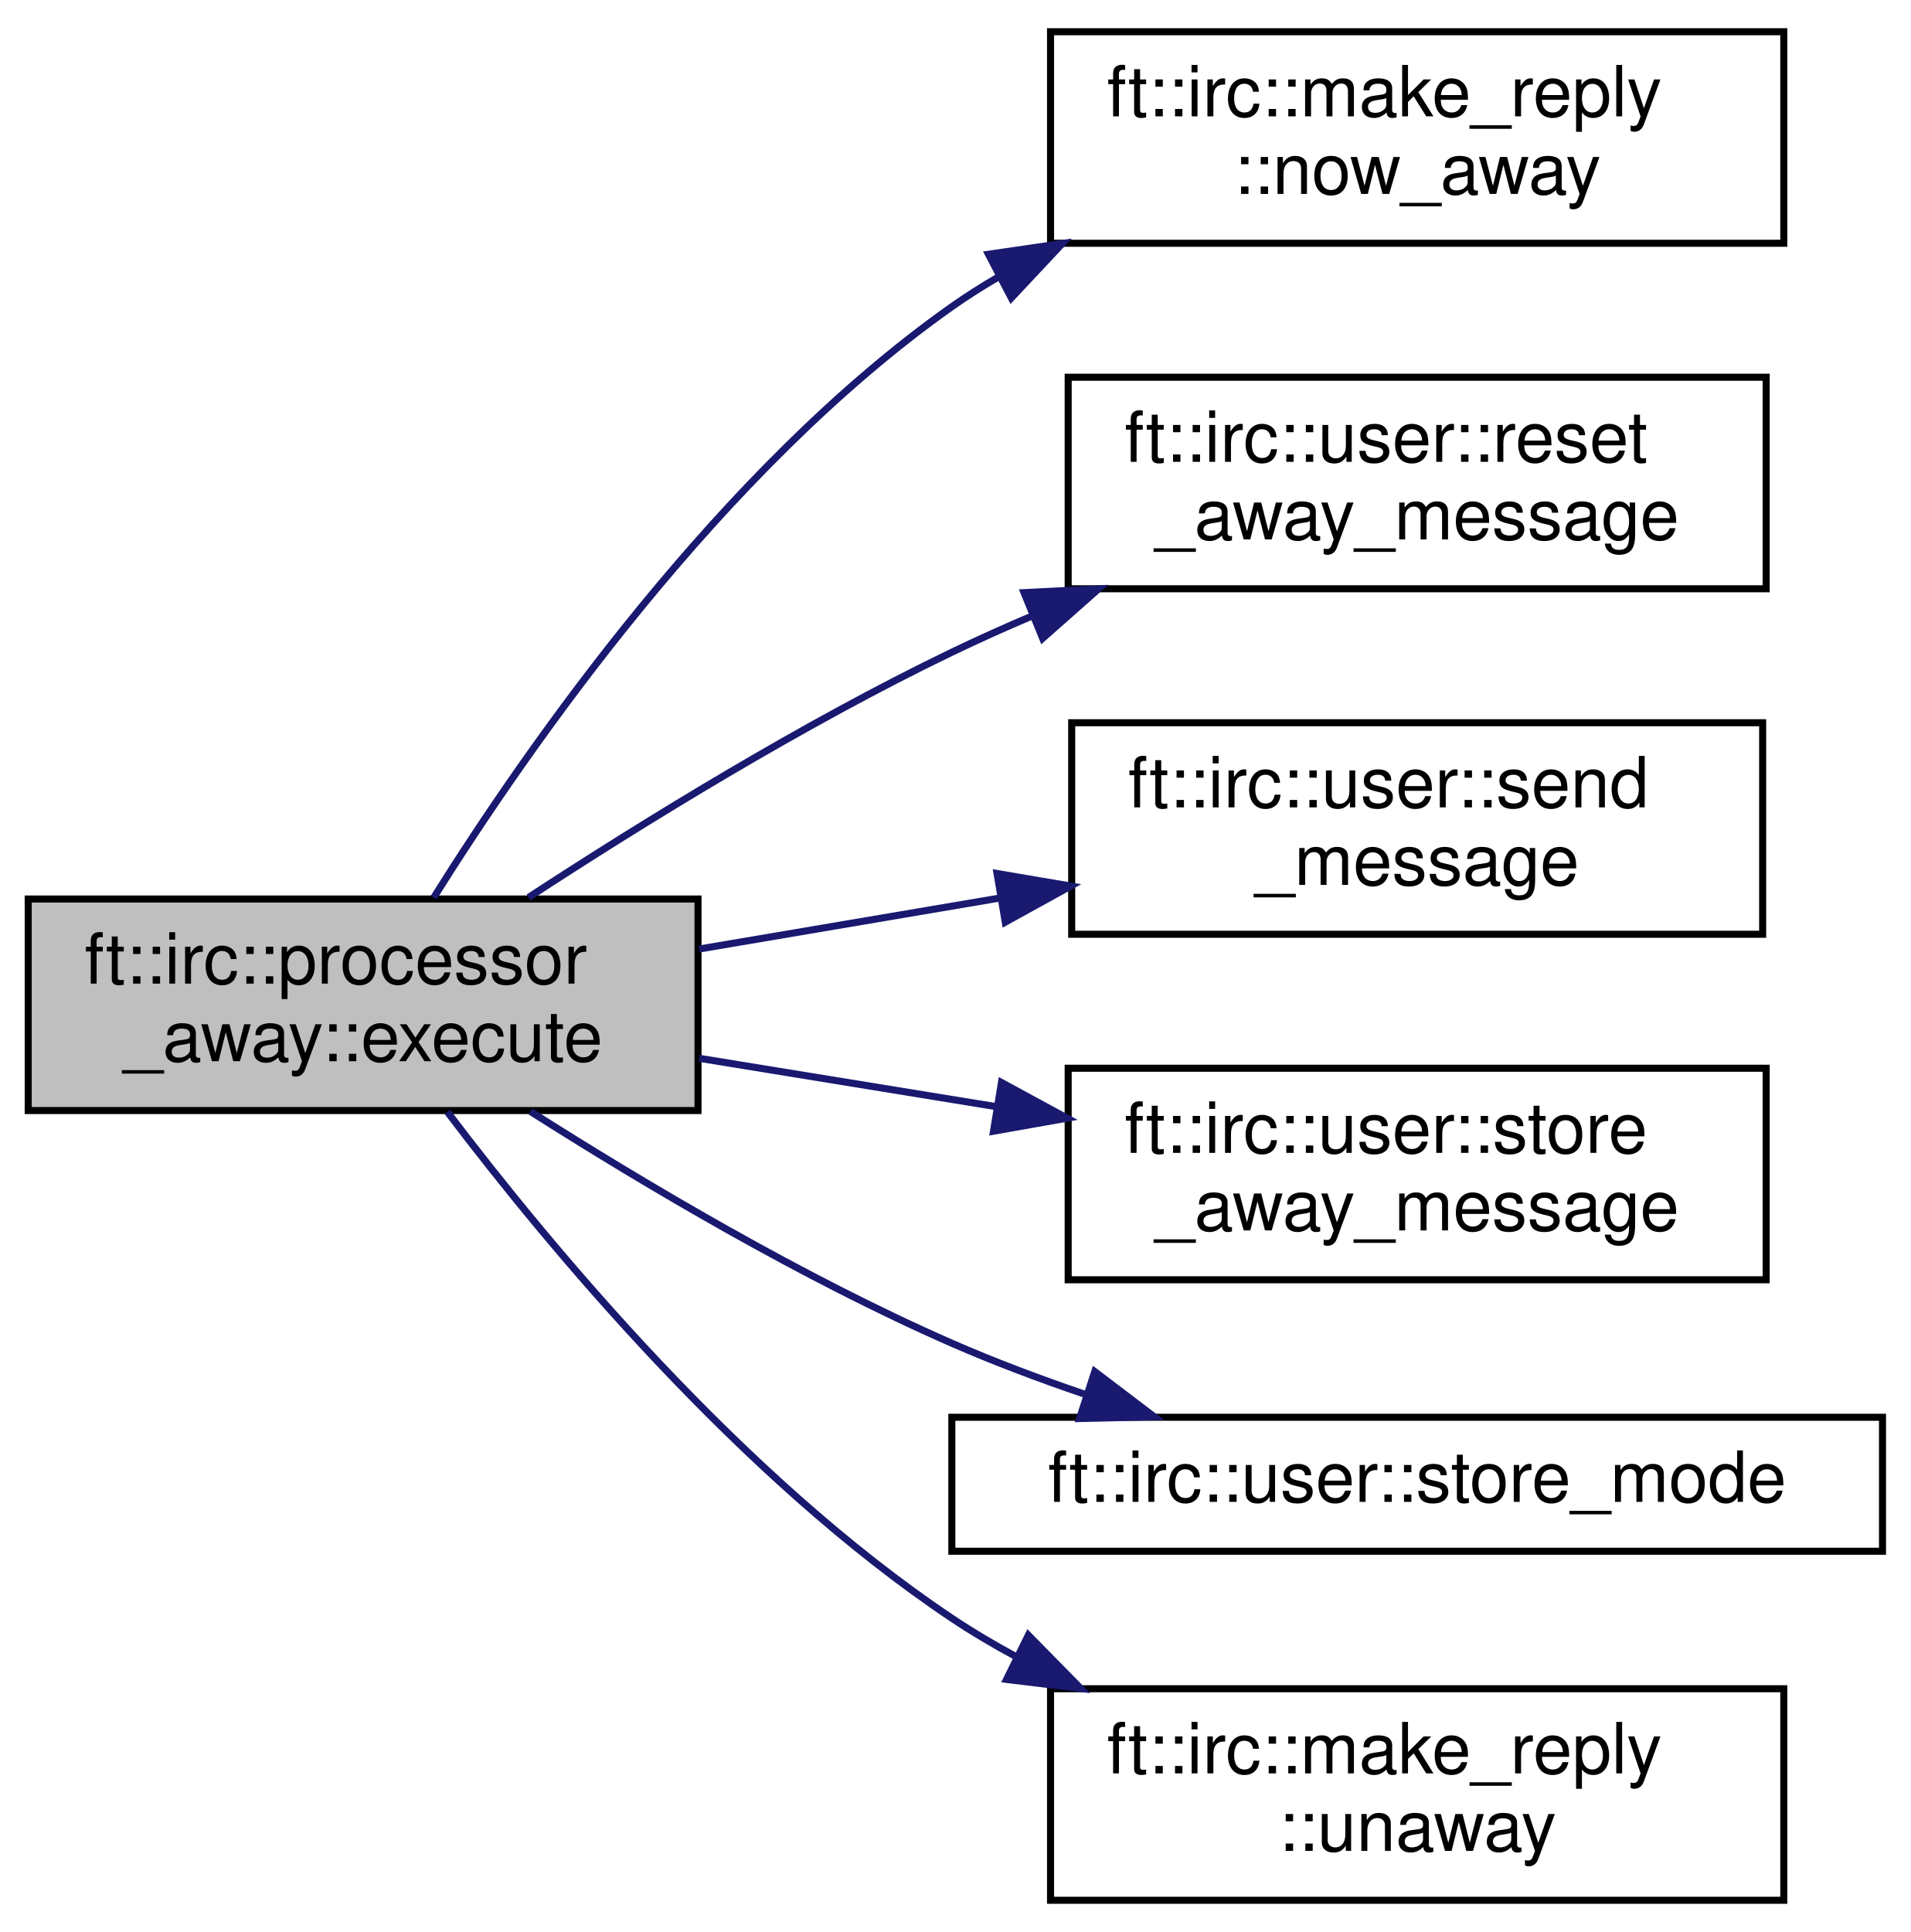
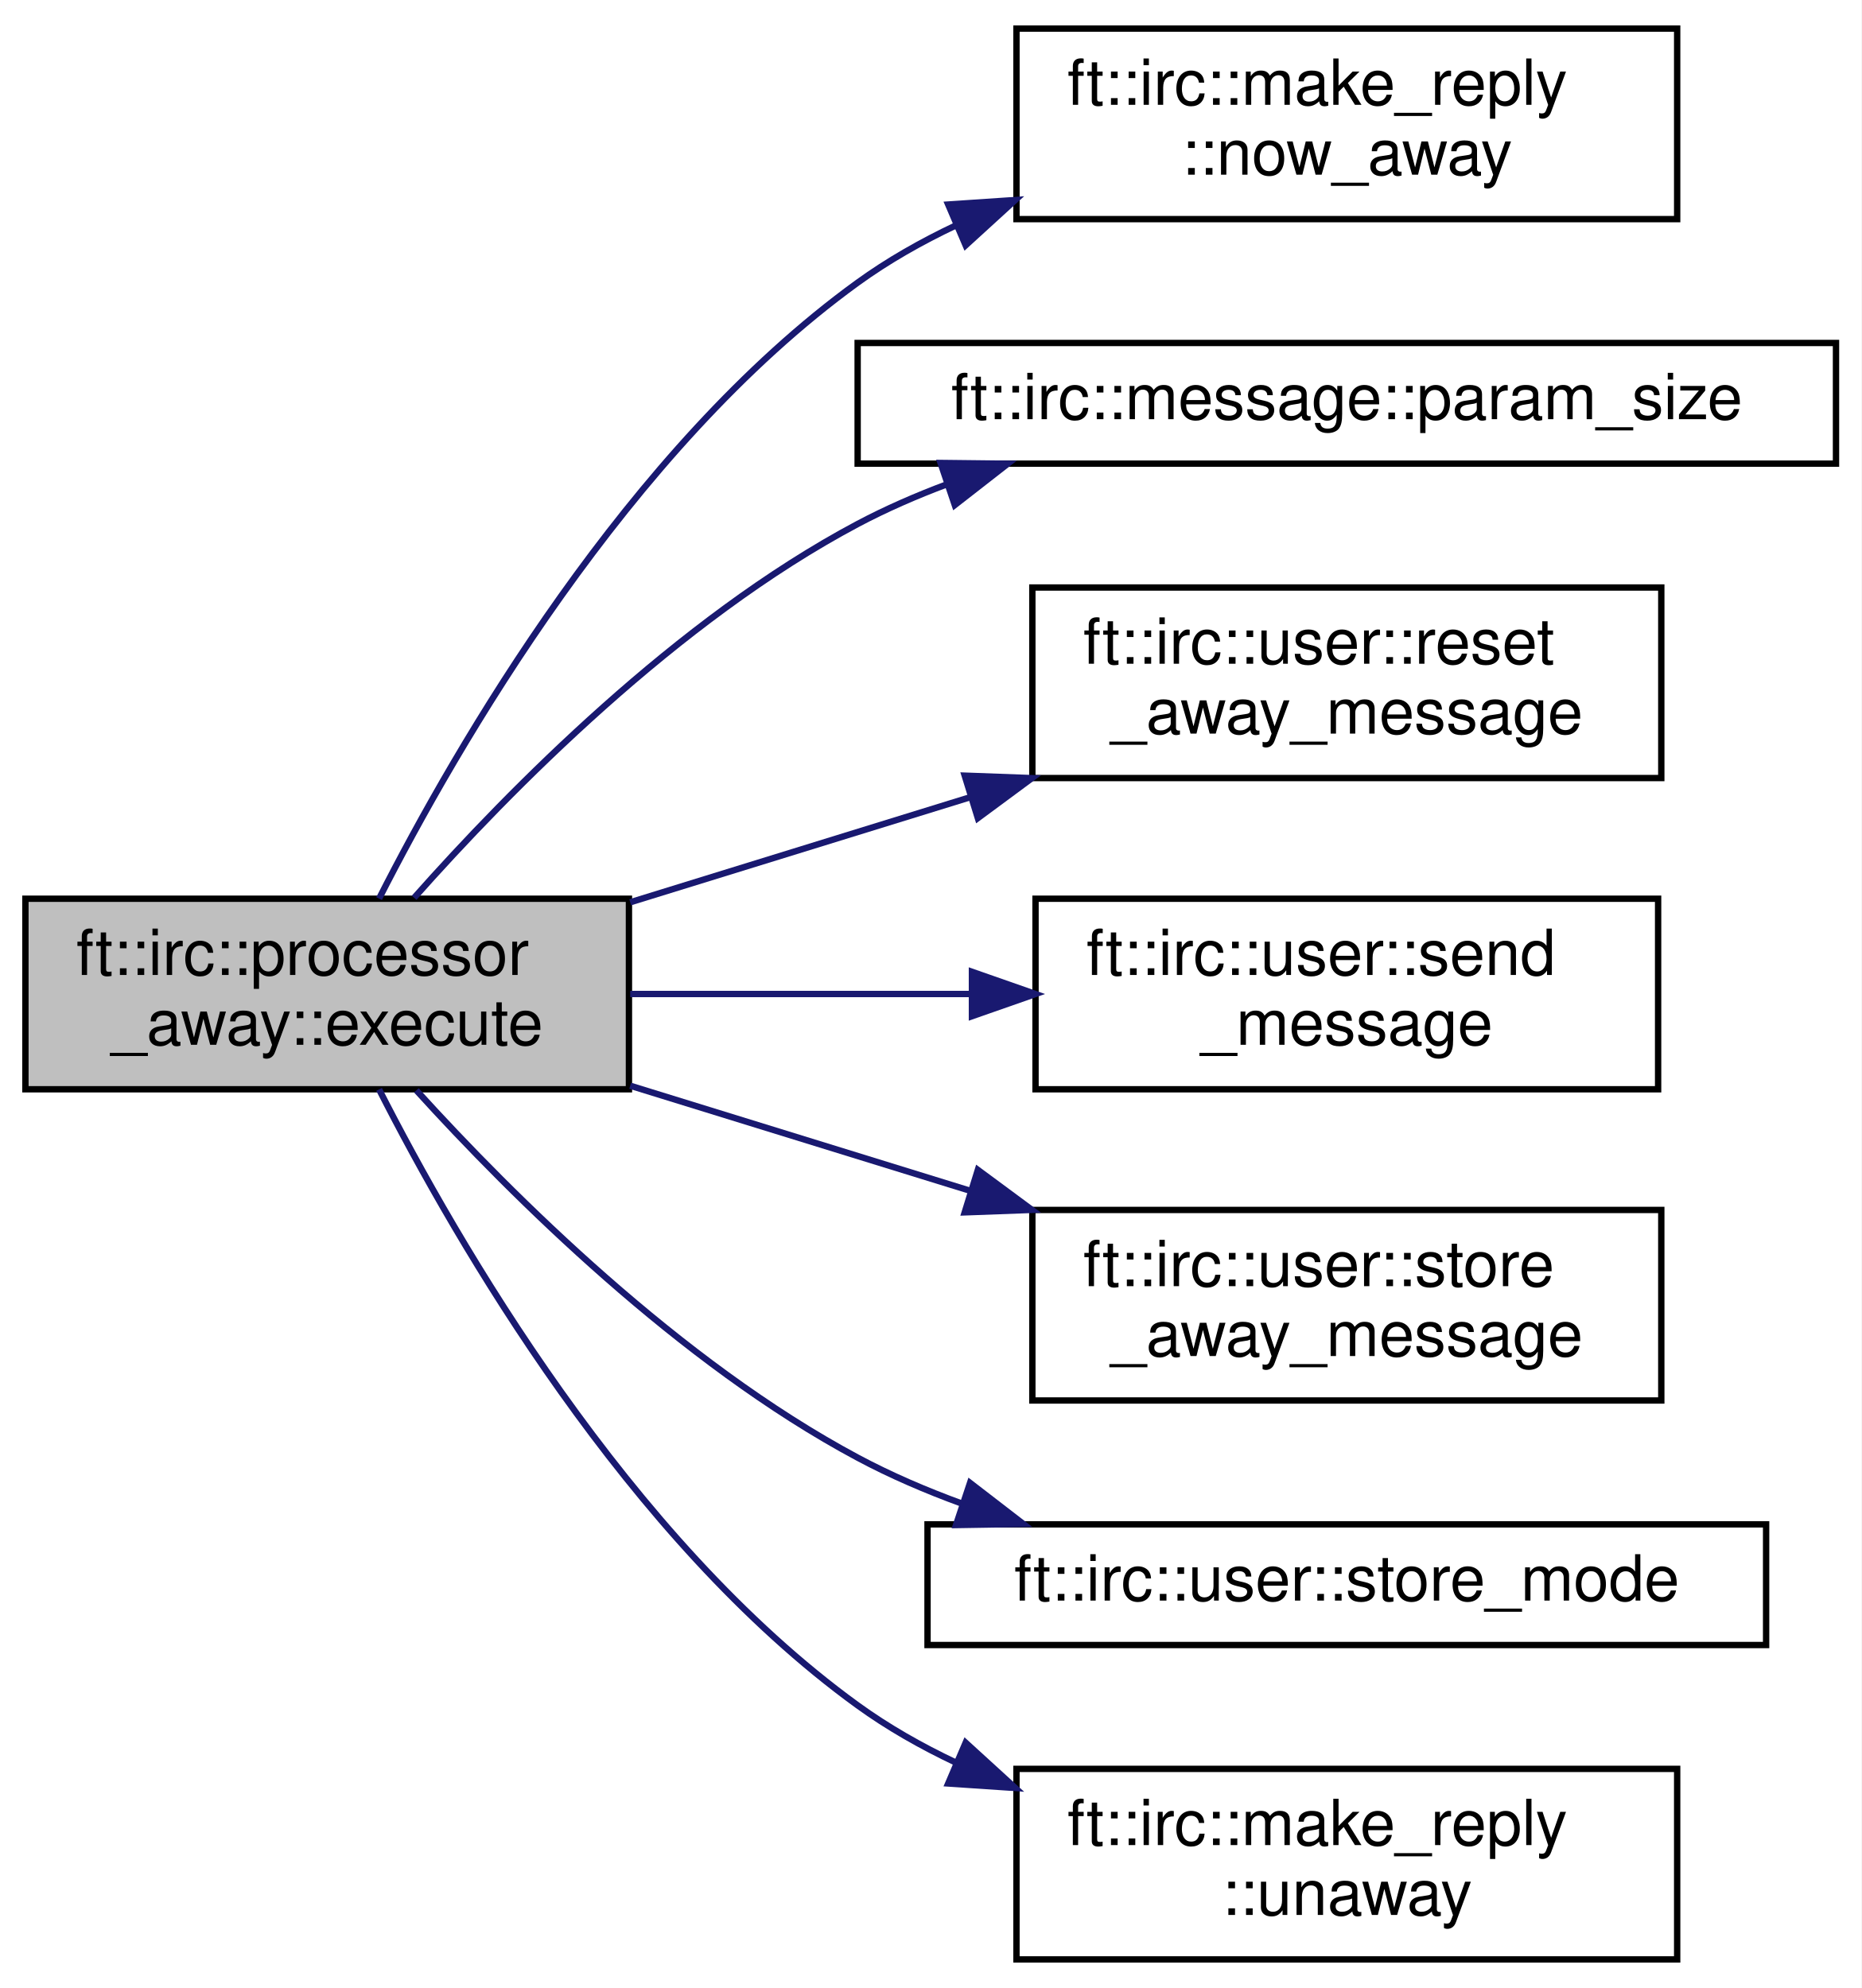
- <svg xmlns="http://www.w3.org/2000/svg" xmlns:xlink="http://www.w3.org/1999/xlink" width="271pt" height="274pt" viewBox="0.00 0.00 271.00 274.00">
-   <g id="graph0" class="graph" transform="scale(1 1) rotate(0) translate(4 270)">
-     <polygon fill="white" stroke="transparent" points="-4,4 -4,-270 267,-270 267,4 -4,4" />
+ <svg xmlns="http://www.w3.org/2000/svg" xmlns:xlink="http://www.w3.org/1999/xlink" width="293pt" height="313pt" viewBox="0.00 0.00 293.00 313.00">
+   <g id="graph0" class="graph" transform="scale(1 1) rotate(0) translate(4 309)">
+     <polygon fill="white" stroke="transparent" points="-4,4 -4,-309 289,-309 289,4 -4,4" />
    <g id="node1" class="node">
      <g id="a_node1">
        <a xlink:title=" ">
-           <polygon fill="#bfbfbf" stroke="black" points="0,-112.5 0,-142.5 95,-142.5 95,-112.5 0,-112.5" />
-           <text text-anchor="start" x="8" y="-130.5" font-family="Helvetica,sans-Serif" font-size="10.00">ft::irc::processor</text>
-           <text text-anchor="middle" x="47.5" y="-119.5" font-family="Helvetica,sans-Serif" font-size="10.00">_away::execute</text>
+           <polygon fill="#bfbfbf" stroke="black" points="0,-137.5 0,-167.5 95,-167.5 95,-137.5 0,-137.5" />
+           <text text-anchor="start" x="8" y="-155.5" font-family="Helvetica,sans-Serif" font-size="10.00">ft::irc::processor</text>
+           <text text-anchor="middle" x="47.5" y="-144.5" font-family="Helvetica,sans-Serif" font-size="10.00">_away::execute</text>
        </a>
      </g>
    </g>
    <g id="node2" class="node">
      <g id="a_node2">
        <a xlink:href="structft_1_1irc_1_1make__reply.html#afac30180f3a3fcdbcddc6770412fad1c" target="_top" xlink:title=" ">
-           <polygon fill="white" stroke="black" points="145,-235.5 145,-265.5 249,-265.5 249,-235.5 145,-235.5" />
-           <text text-anchor="start" x="153" y="-253.5" font-family="Helvetica,sans-Serif" font-size="10.00">ft::irc::make_reply</text>
-           <text text-anchor="middle" x="197" y="-242.5" font-family="Helvetica,sans-Serif" font-size="10.00">::now_away</text>
+           <polygon fill="white" stroke="black" points="156,-274.5 156,-304.5 260,-304.5 260,-274.5 156,-274.5" />
+           <text text-anchor="start" x="164" y="-292.5" font-family="Helvetica,sans-Serif" font-size="10.00">ft::irc::make_reply</text>
+           <text text-anchor="middle" x="208" y="-281.5" font-family="Helvetica,sans-Serif" font-size="10.00">::now_away</text>
        </a>
      </g>
    </g>
    <g id="edge1" class="edge">
-       <path fill="none" stroke="midnightblue" d="M57.52,-142.71C70.99,-164.2 98.29,-203.4 131,-226.5 133.11,-227.99 135.32,-229.39 137.6,-230.72" />
-       <polygon fill="midnightblue" stroke="midnightblue" points="136.19,-233.94 146.68,-235.47 139.44,-227.74 136.19,-233.94" />
+       <path fill="none" stroke="midnightblue" d="M55.67,-167.52C67.85,-191.47 94.82,-238.29 131,-264.5 135.76,-267.95 141.01,-270.93 146.48,-273.52" />
+       <polygon fill="midnightblue" stroke="midnightblue" points="145.25,-276.8 155.82,-277.51 148,-270.37 145.25,-276.8" />
    </g>
    <g id="node3" class="node">
      <g id="a_node3">
-         <a xlink:href="classft_1_1irc_1_1user.html#a44ea653cf7c32a2f53280f772e694d94" target="_top" xlink:title=" ">
-           <polygon fill="white" stroke="black" points="147.5,-186.5 147.5,-216.5 246.5,-216.5 246.5,-186.5 147.5,-186.5" />
-           <text text-anchor="start" x="155.5" y="-204.5" font-family="Helvetica,sans-Serif" font-size="10.00">ft::irc::user::reset</text>
-           <text text-anchor="middle" x="197" y="-193.5" font-family="Helvetica,sans-Serif" font-size="10.00">_away_message</text>
+         <a xlink:href="classft_1_1irc_1_1message.html#a34f457ead0453ad914af2cb0482a40b9" target="_top" xlink:title=" ">
+           <polygon fill="white" stroke="black" points="131,-236 131,-255 285,-255 285,-236 131,-236" />
+           <text text-anchor="middle" x="208" y="-243" font-family="Helvetica,sans-Serif" font-size="10.00">ft::irc::message::param_size</text>
        </a>
      </g>
    </g>
    <g id="edge2" class="edge">
-       <path fill="none" stroke="midnightblue" d="M70.96,-142.72C87.19,-153.32 109.88,-167.32 131,-177.5 134.72,-179.29 138.61,-181.04 142.55,-182.71" />
-       <polygon fill="midnightblue" stroke="midnightblue" points="141.24,-185.95 151.82,-186.49 143.88,-179.47 141.24,-185.95" />
+       <path fill="none" stroke="midnightblue" d="M61.19,-167.65C76.16,-184.53 102.62,-211.43 131,-226.5 135.47,-228.87 140.24,-230.95 145.13,-232.78" />
+       <polygon fill="midnightblue" stroke="midnightblue" points="144.05,-236.11 154.64,-235.99 146.29,-229.48 144.05,-236.11" />
    </g>
    <g id="node4" class="node">
      <g id="a_node4">
-         <a xlink:href="classft_1_1irc_1_1user.html#a1db558d6d694ca943224c2440fe36c50" target="_top" xlink:title=" ">
-           <polygon fill="white" stroke="black" points="148,-137.5 148,-167.5 246,-167.5 246,-137.5 148,-137.5" />
-           <text text-anchor="start" x="156" y="-155.5" font-family="Helvetica,sans-Serif" font-size="10.00">ft::irc::user::send</text>
-           <text text-anchor="middle" x="197" y="-144.5" font-family="Helvetica,sans-Serif" font-size="10.00">_message</text>
+         <a xlink:href="classft_1_1irc_1_1user.html#a44ea653cf7c32a2f53280f772e694d94" target="_top" xlink:title=" ">
+           <polygon fill="white" stroke="black" points="158.5,-186.5 158.5,-216.5 257.5,-216.5 257.5,-186.5 158.5,-186.5" />
+           <text text-anchor="start" x="166.5" y="-204.5" font-family="Helvetica,sans-Serif" font-size="10.00">ft::irc::user::reset</text>
+           <text text-anchor="middle" x="208" y="-193.5" font-family="Helvetica,sans-Serif" font-size="10.00">_away_message</text>
        </a>
      </g>
    </g>
    <g id="edge3" class="edge">
-       <path fill="none" stroke="midnightblue" d="M95.17,-135.41C108.69,-137.7 123.61,-140.23 137.74,-142.63" />
-       <polygon fill="midnightblue" stroke="midnightblue" points="137.41,-146.12 147.86,-144.34 138.58,-139.22 137.41,-146.12" />
+       <path fill="none" stroke="midnightblue" d="M95.2,-166.94C111.99,-172.13 131.15,-178.05 148.81,-183.51" />
+       <polygon fill="midnightblue" stroke="midnightblue" points="147.85,-186.88 158.44,-186.49 149.92,-180.19 147.85,-186.88" />
    </g>
    <g id="node5" class="node">
      <g id="a_node5">
-         <a xlink:href="classft_1_1irc_1_1user.html#ad2e101187ca74314f945e5dda4902af5" target="_top" xlink:title=" ">
-           <polygon fill="white" stroke="black" points="147.5,-88.5 147.5,-118.5 246.5,-118.5 246.5,-88.5 147.5,-88.5" />
-           <text text-anchor="start" x="155.5" y="-106.5" font-family="Helvetica,sans-Serif" font-size="10.00">ft::irc::user::store</text>
-           <text text-anchor="middle" x="197" y="-95.5" font-family="Helvetica,sans-Serif" font-size="10.00">_away_message</text>
+         <a xlink:href="classft_1_1irc_1_1user.html#a1db558d6d694ca943224c2440fe36c50" target="_top" xlink:title=" ">
+           <polygon fill="white" stroke="black" points="159,-137.5 159,-167.5 257,-167.5 257,-137.5 159,-137.5" />
+           <text text-anchor="start" x="167" y="-155.5" font-family="Helvetica,sans-Serif" font-size="10.00">ft::irc::user::send</text>
+           <text text-anchor="middle" x="208" y="-144.5" font-family="Helvetica,sans-Serif" font-size="10.00">_message</text>
        </a>
      </g>
    </g>
    <g id="edge4" class="edge">
-       <path fill="none" stroke="midnightblue" d="M95.17,-119.91C108.55,-117.73 123.31,-115.33 137.31,-113.05" />
-       <polygon fill="midnightblue" stroke="midnightblue" points="138.04,-116.48 147.35,-111.42 136.91,-109.57 138.04,-116.48" />
+       <path fill="none" stroke="midnightblue" d="M95.2,-152.5C111.99,-152.5 131.15,-152.5 148.8,-152.5" />
+       <polygon fill="midnightblue" stroke="midnightblue" points="148.99,-156 158.99,-152.5 148.99,-149 148.99,-156" />
    </g>
    <g id="node6" class="node">
      <g id="a_node6">
-         <a xlink:href="classft_1_1irc_1_1user.html#aa8f67b7cbc844ee7c1820368dde67110" target="_top" xlink:title=" ">
-           <polygon fill="white" stroke="black" points="131,-50 131,-69 263,-69 263,-50 131,-50" />
-           <text text-anchor="middle" x="197" y="-57" font-family="Helvetica,sans-Serif" font-size="10.00">ft::irc::user::store_mode</text>
+         <a xlink:href="classft_1_1irc_1_1user.html#ad2e101187ca74314f945e5dda4902af5" target="_top" xlink:title=" ">
+           <polygon fill="white" stroke="black" points="158.5,-88.5 158.5,-118.5 257.5,-118.5 257.5,-88.5 158.5,-88.5" />
+           <text text-anchor="start" x="166.5" y="-106.5" font-family="Helvetica,sans-Serif" font-size="10.00">ft::irc::user::store</text>
+           <text text-anchor="middle" x="208" y="-95.5" font-family="Helvetica,sans-Serif" font-size="10.00">_away_message</text>
        </a>
      </g>
    </g>
    <g id="edge5" class="edge">
-       <path fill="none" stroke="midnightblue" d="M71.22,-112.38C87.39,-102.1 109.9,-88.74 131,-79.5 136.96,-76.89 143.37,-74.48 149.76,-72.3" />
-       <polygon fill="midnightblue" stroke="midnightblue" points="151.27,-75.48 159.71,-69.07 149.11,-68.82 151.27,-75.48" />
+       <path fill="none" stroke="midnightblue" d="M95.2,-138.06C111.99,-132.87 131.15,-126.95 148.81,-121.49" />
+       <polygon fill="midnightblue" stroke="midnightblue" points="149.92,-124.81 158.44,-118.51 147.85,-118.12 149.92,-124.81" />
    </g>
    <g id="node7" class="node">
      <g id="a_node7">
-         <a xlink:href="structft_1_1irc_1_1make__reply.html#a179256786b120f4ed7be4b3e1e518849" target="_top" xlink:title=" ">
-           <polygon fill="white" stroke="black" points="145,-0.5 145,-30.5 249,-30.5 249,-0.5 145,-0.5" />
-           <text text-anchor="start" x="153" y="-18.5" font-family="Helvetica,sans-Serif" font-size="10.00">ft::irc::make_reply</text>
-           <text text-anchor="middle" x="197" y="-7.5" font-family="Helvetica,sans-Serif" font-size="10.00">::unaway</text>
+         <a xlink:href="classft_1_1irc_1_1user.html#aa8f67b7cbc844ee7c1820368dde67110" target="_top" xlink:title=" ">
+           <polygon fill="white" stroke="black" points="142,-50 142,-69 274,-69 274,-50 142,-50" />
+           <text text-anchor="middle" x="208" y="-57" font-family="Helvetica,sans-Serif" font-size="10.00">ft::irc::user::store_mode</text>
        </a>
      </g>
    </g>
    <g id="edge6" class="edge">
-       <path fill="none" stroke="midnightblue" d="M59.45,-112.31C73.92,-93.21 101.07,-60.52 131,-40.5 133.9,-38.56 136.98,-36.74 140.15,-35.03" />
-       <polygon fill="midnightblue" stroke="midnightblue" points="141.85,-38.1 149.28,-30.54 138.76,-31.82 141.85,-38.1" />
+       <path fill="none" stroke="midnightblue" d="M61.54,-137.33C76.62,-120.72 103,-94.47 131,-79.5 136.16,-76.74 141.73,-74.34 147.43,-72.26" />
+       <polygon fill="midnightblue" stroke="midnightblue" points="148.69,-75.53 157.08,-69.06 146.48,-68.89 148.69,-75.53" />
+     </g>
+     <g id="node8" class="node">
+       <g id="a_node8">
+         <a xlink:href="structft_1_1irc_1_1make__reply.html#a179256786b120f4ed7be4b3e1e518849" target="_top" xlink:title=" ">
+           <polygon fill="white" stroke="black" points="156,-0.5 156,-30.5 260,-30.5 260,-0.5 156,-0.5" />
+           <text text-anchor="start" x="164" y="-18.5" font-family="Helvetica,sans-Serif" font-size="10.00">ft::irc::make_reply</text>
+           <text text-anchor="middle" x="208" y="-7.5" font-family="Helvetica,sans-Serif" font-size="10.00">::unaway</text>
+         </a>
+       </g>
+     </g>
+     <g id="edge7" class="edge">
+       <path fill="none" stroke="midnightblue" d="M55.67,-137.48C67.85,-113.53 94.82,-66.71 131,-40.5 135.76,-37.05 141.01,-34.07 146.48,-31.48" />
+       <polygon fill="midnightblue" stroke="midnightblue" points="148,-34.63 155.82,-27.49 145.25,-28.2 148,-34.63" />
    </g>
  </g>
</svg>
